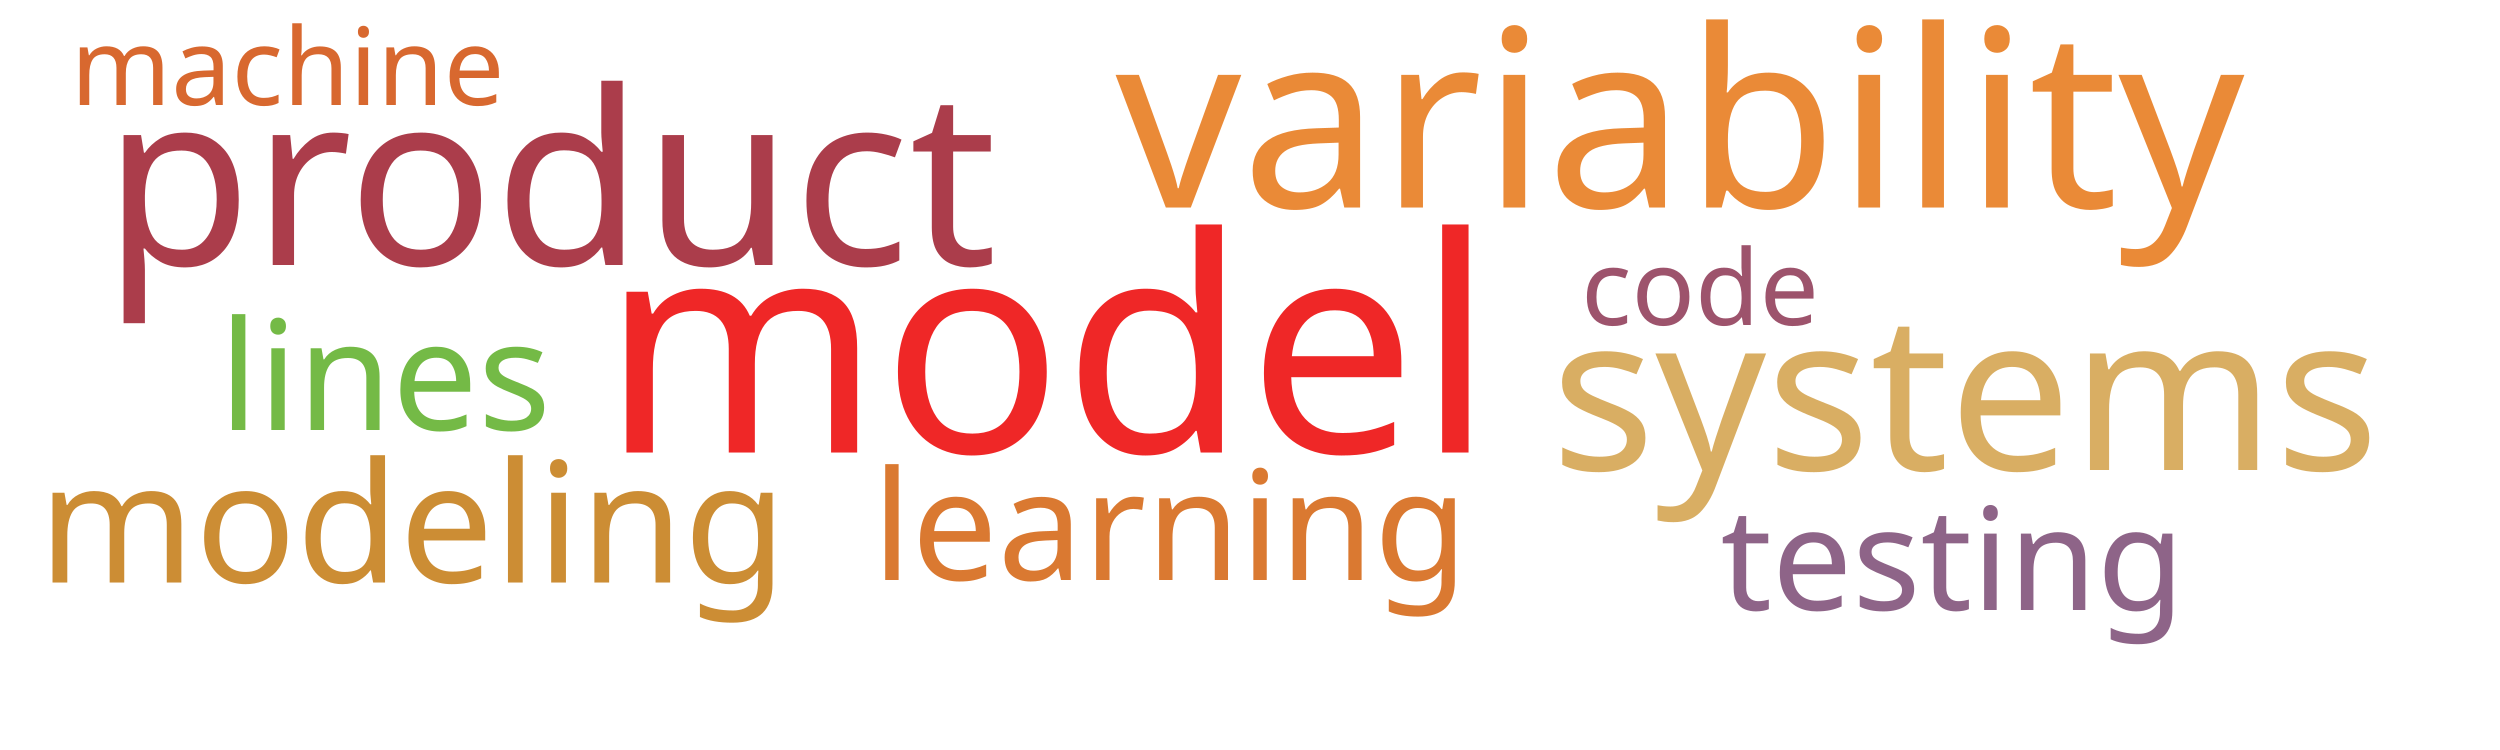
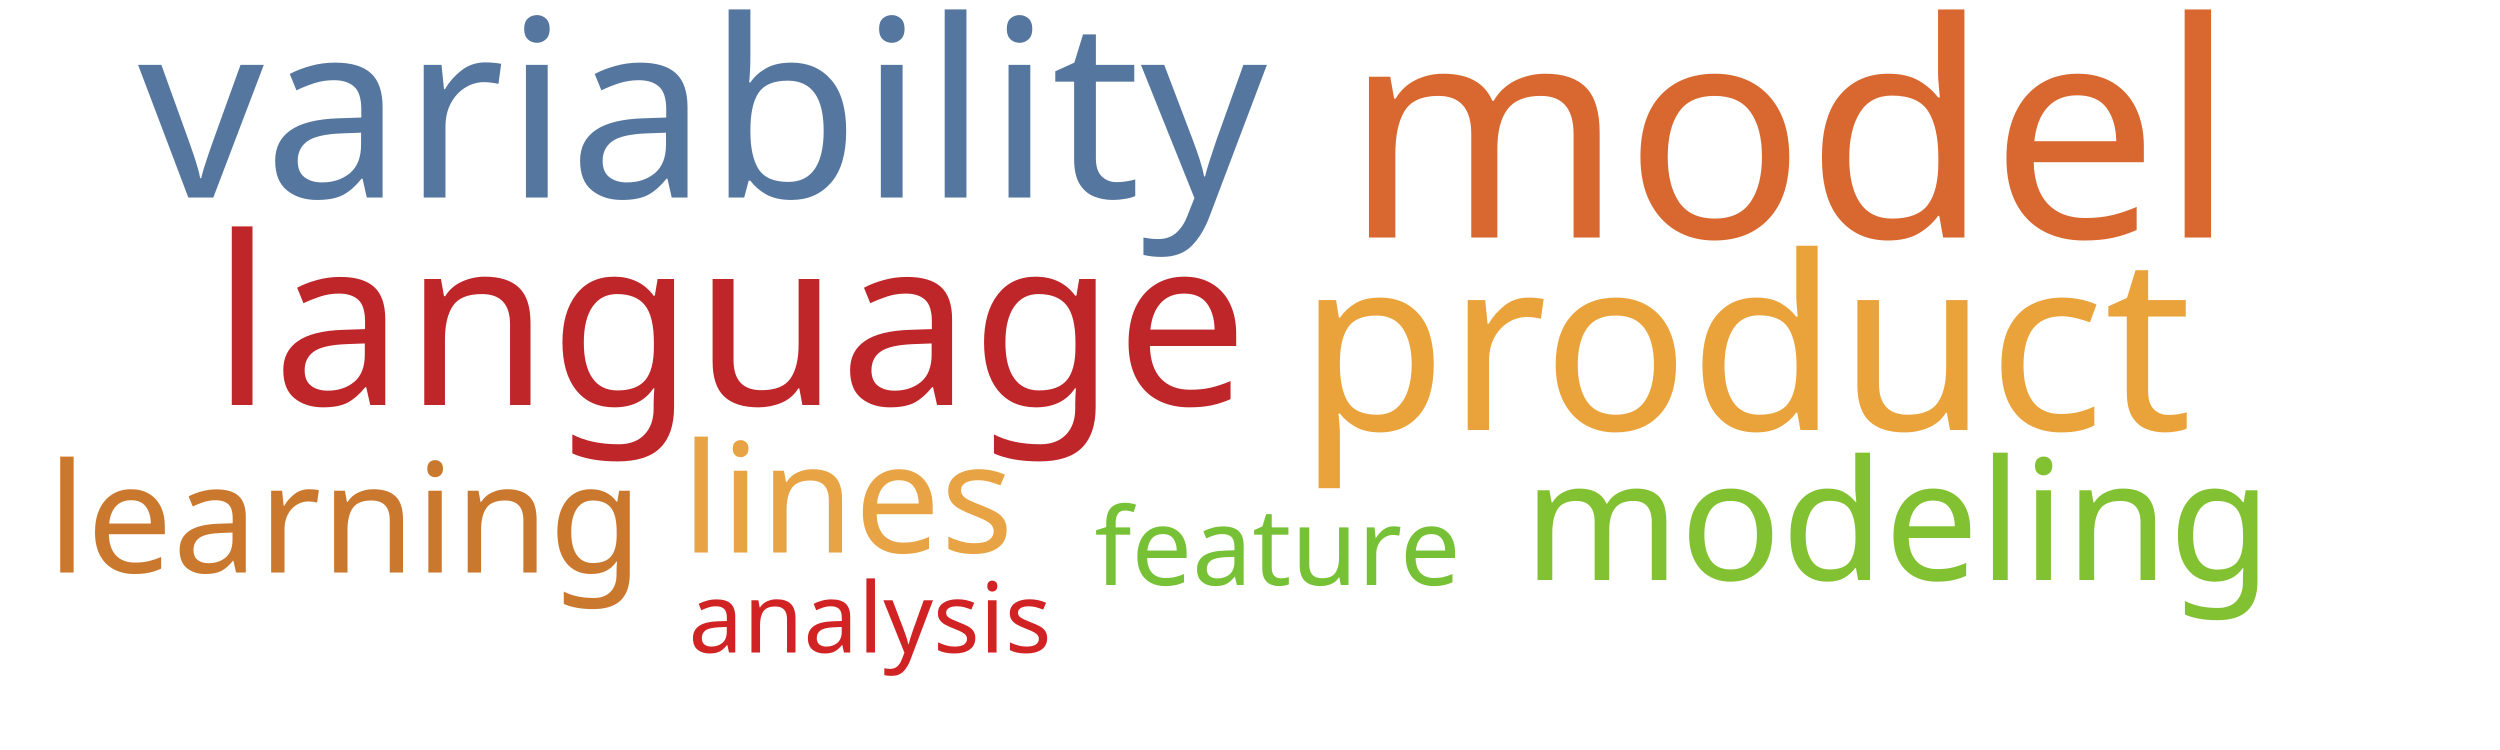
<svg xmlns="http://www.w3.org/2000/svg" width="1000" height="300">
  <g transform="translate(500, 150)">
-     <text text-anchor="middle" style="font-family: Impact; font-size: 120px; fill: #ef2727" transform="translate(-81,31)rotate(0)">model</text>
-     <text text-anchor="middle" style="font-family: Impact; font-size: 99px; fill: #ea8a37" transform="translate(172,-67)rotate(0)">variability</text>
-     <text text-anchor="middle" style="font-family: Impact; font-size: 97px; fill: #ab3d4b" transform="translate(-280,-44)rotate(0)">product</text>
-     <text text-anchor="middle" style="font-family: Impact; font-size: 87px; fill: #d9ae63" transform="translate(286,38)rotate(0)">systems</text>
-     <text text-anchor="middle" style="font-family: Impact; font-size: 67px; fill: #cc8d34" transform="translate(-335,83)rotate(0)">modeling</text>
-     <text text-anchor="middle" style="font-family: Impact; font-size: 61px; fill: #74ba46" transform="translate(-346,22)rotate(0)">lines</text>
-     <text text-anchor="middle" style="font-family: Impact; font-size: 61px; fill: #da7931" transform="translate(-32,82)rotate(0)">learning</text>
-     <text text-anchor="middle" style="font-family: Impact; font-size: 57px; fill: #8e6488" transform="translate(281,94)rotate(0)">testing</text>
-     <text text-anchor="middle" style="font-family: Impact; font-size: 43px; fill: #d8682f" transform="translate(-385,-108)rotate(0)">machine</text>
-     <text text-anchor="middle" style="font-family: Impact; font-size: 42px; fill: #9d536c" transform="translate(180,-20)rotate(0)">code</text>
+     <text text-anchor="middle" style="font-family: Impact; font-size: 120px; fill: #d8682f" transform="translate(216,-55)rotate(0)">model</text>
+     <text text-anchor="middle" style="font-family: Impact; font-size: 99px; fill: #55769e" transform="translate(-219,-71)rotate(0)">variability</text>
+     <text text-anchor="middle" style="font-family: Impact; font-size: 97px; fill: #eaa23b" transform="translate(198,22)rotate(0)">product</text>
+     <text text-anchor="middle" style="font-family: Impact; font-size: 94px; fill: #bf262a" transform="translate(-208,12)rotate(0)">language</text>
+     <text text-anchor="middle" style="font-family: Impact; font-size: 67px; fill: #82c131" transform="translate(259,82)rotate(0)">modeling</text>
+     <text text-anchor="middle" style="font-family: Impact; font-size: 61px; fill: #e8a444" transform="translate(-161,71)rotate(0)">lines</text>
+     <text text-anchor="middle" style="font-family: Impact; font-size: 61px; fill: #cb782f" transform="translate(-362,79)rotate(0)">learning</text>
+     <text text-anchor="middle" style="font-family: Impact; font-size: 43px; fill: #76c135" transform="translate(11,84)rotate(0)">feature</text>
+     <text text-anchor="middle" style="font-family: Impact; font-size: 39px; fill: #d12323" transform="translate(-152,111)rotate(0)">analysis</text>
  </g>
</svg>
